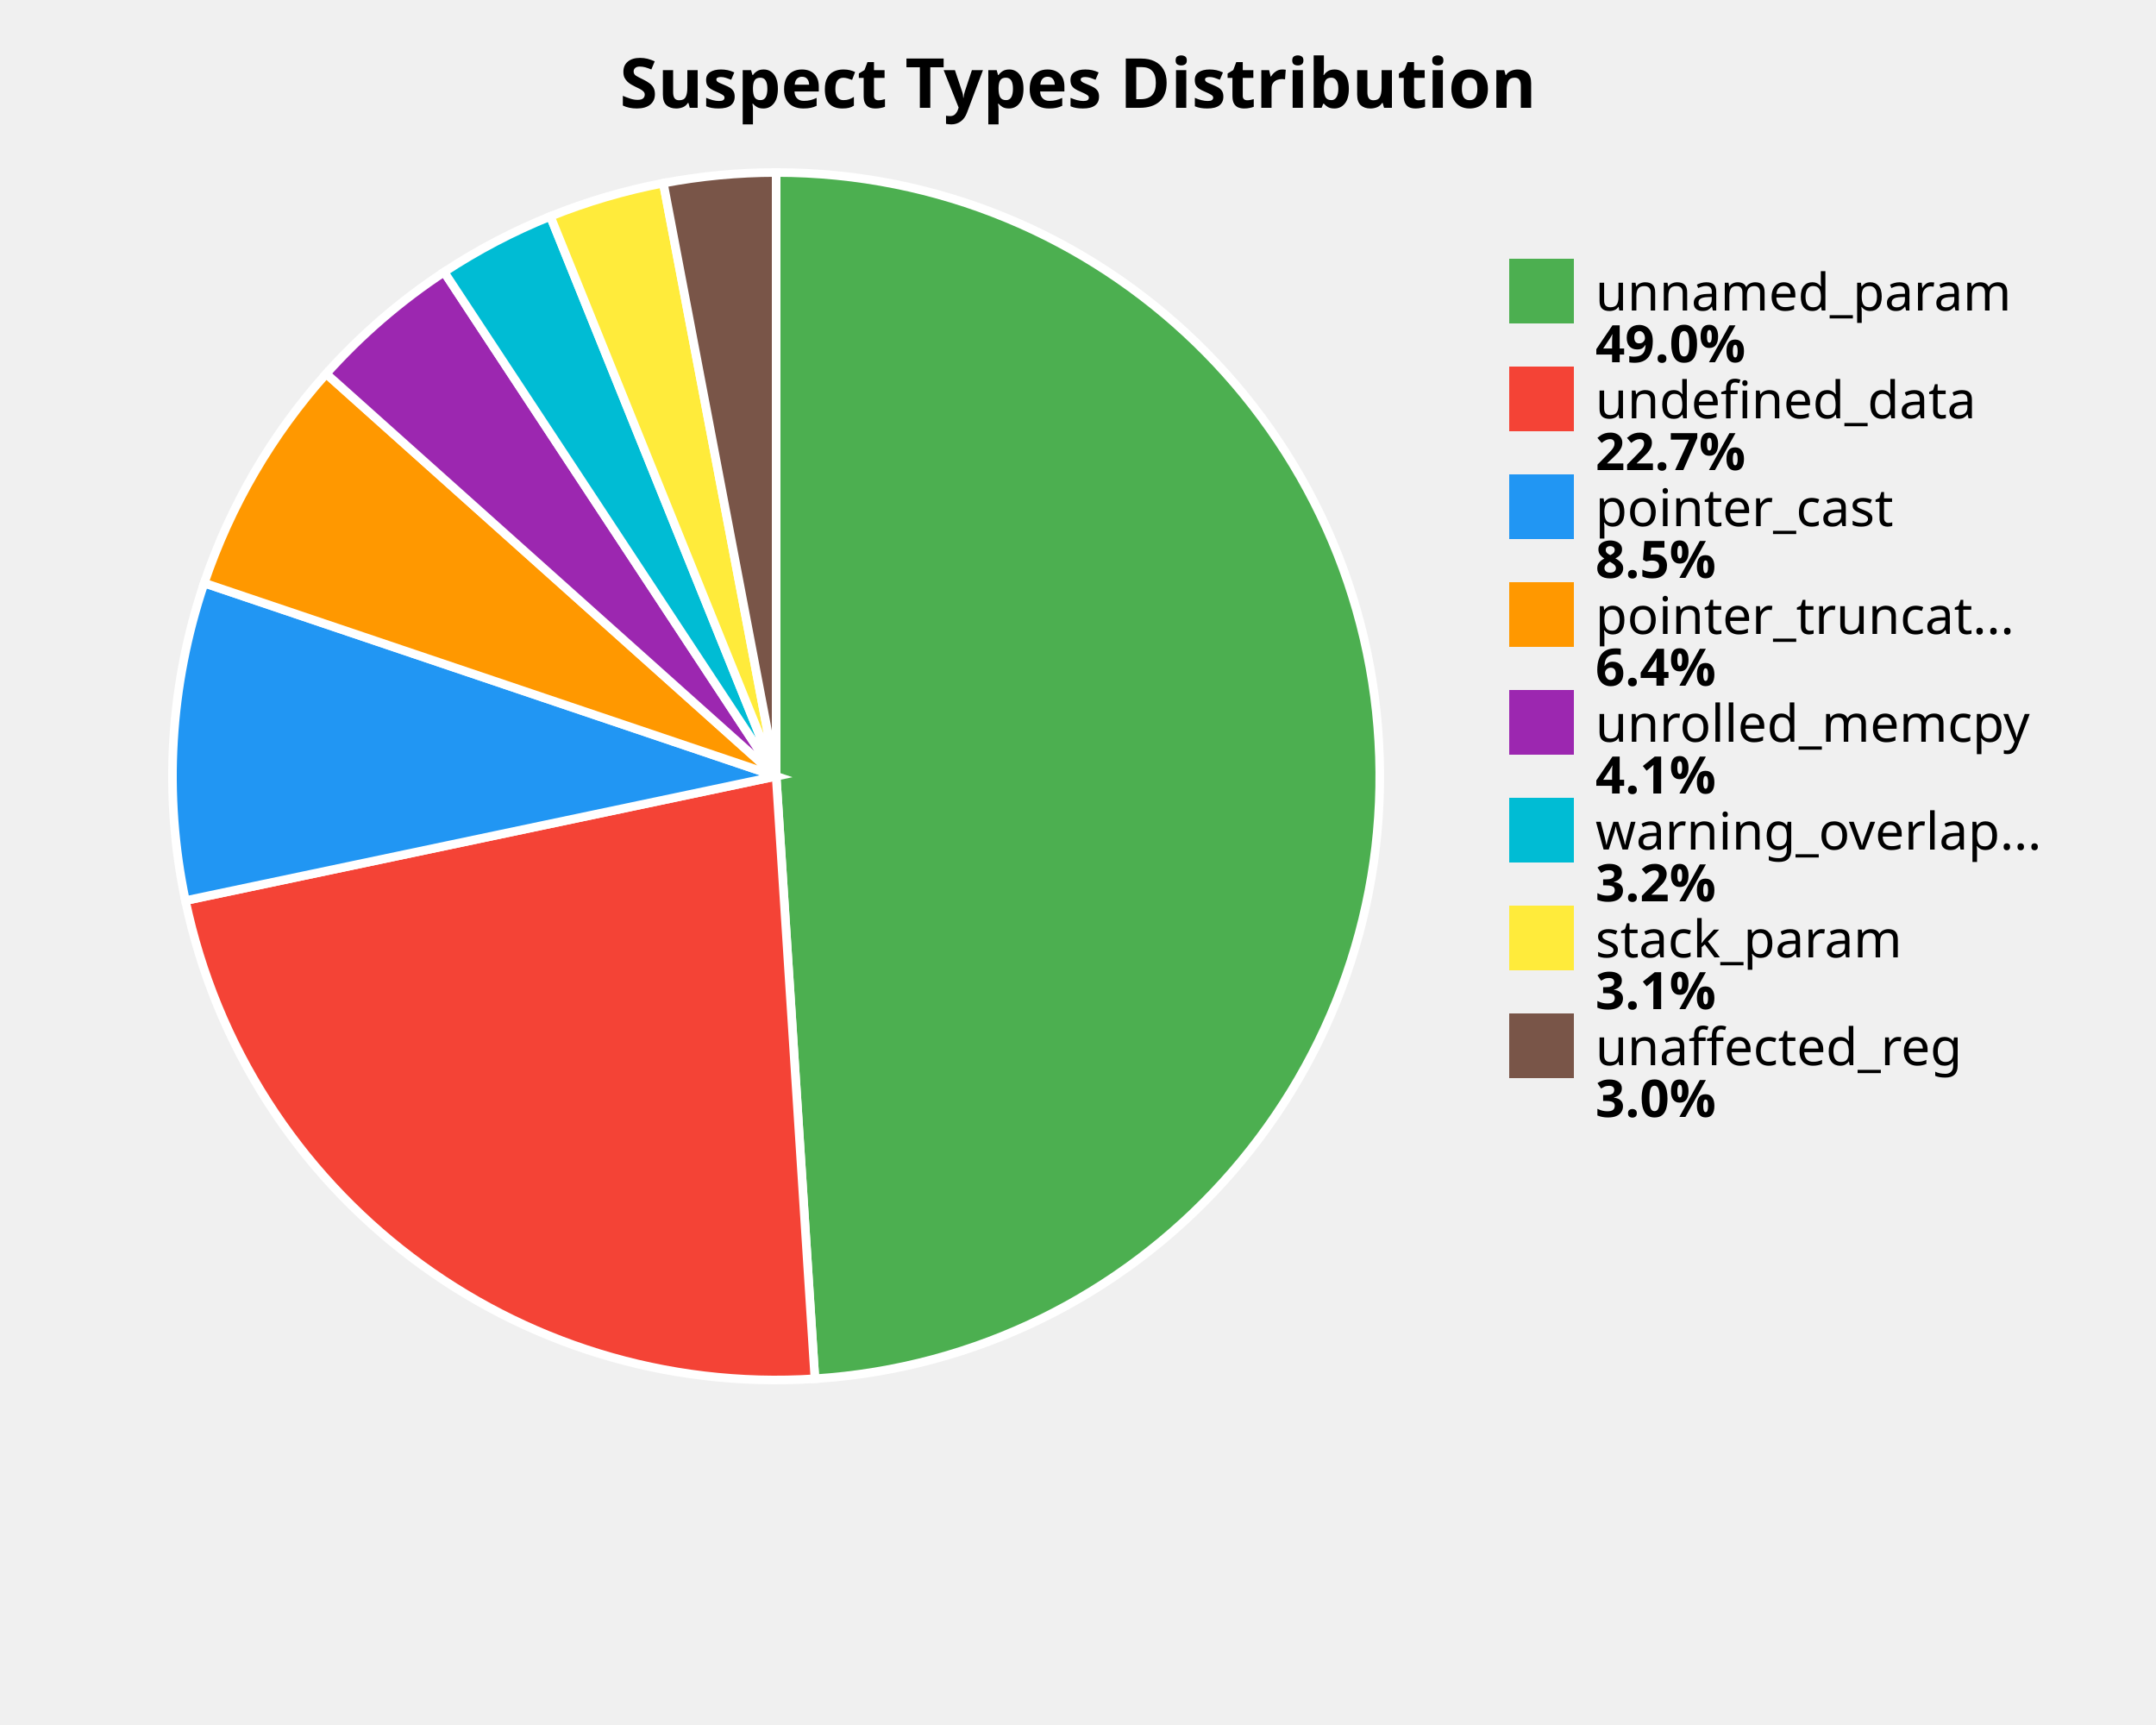
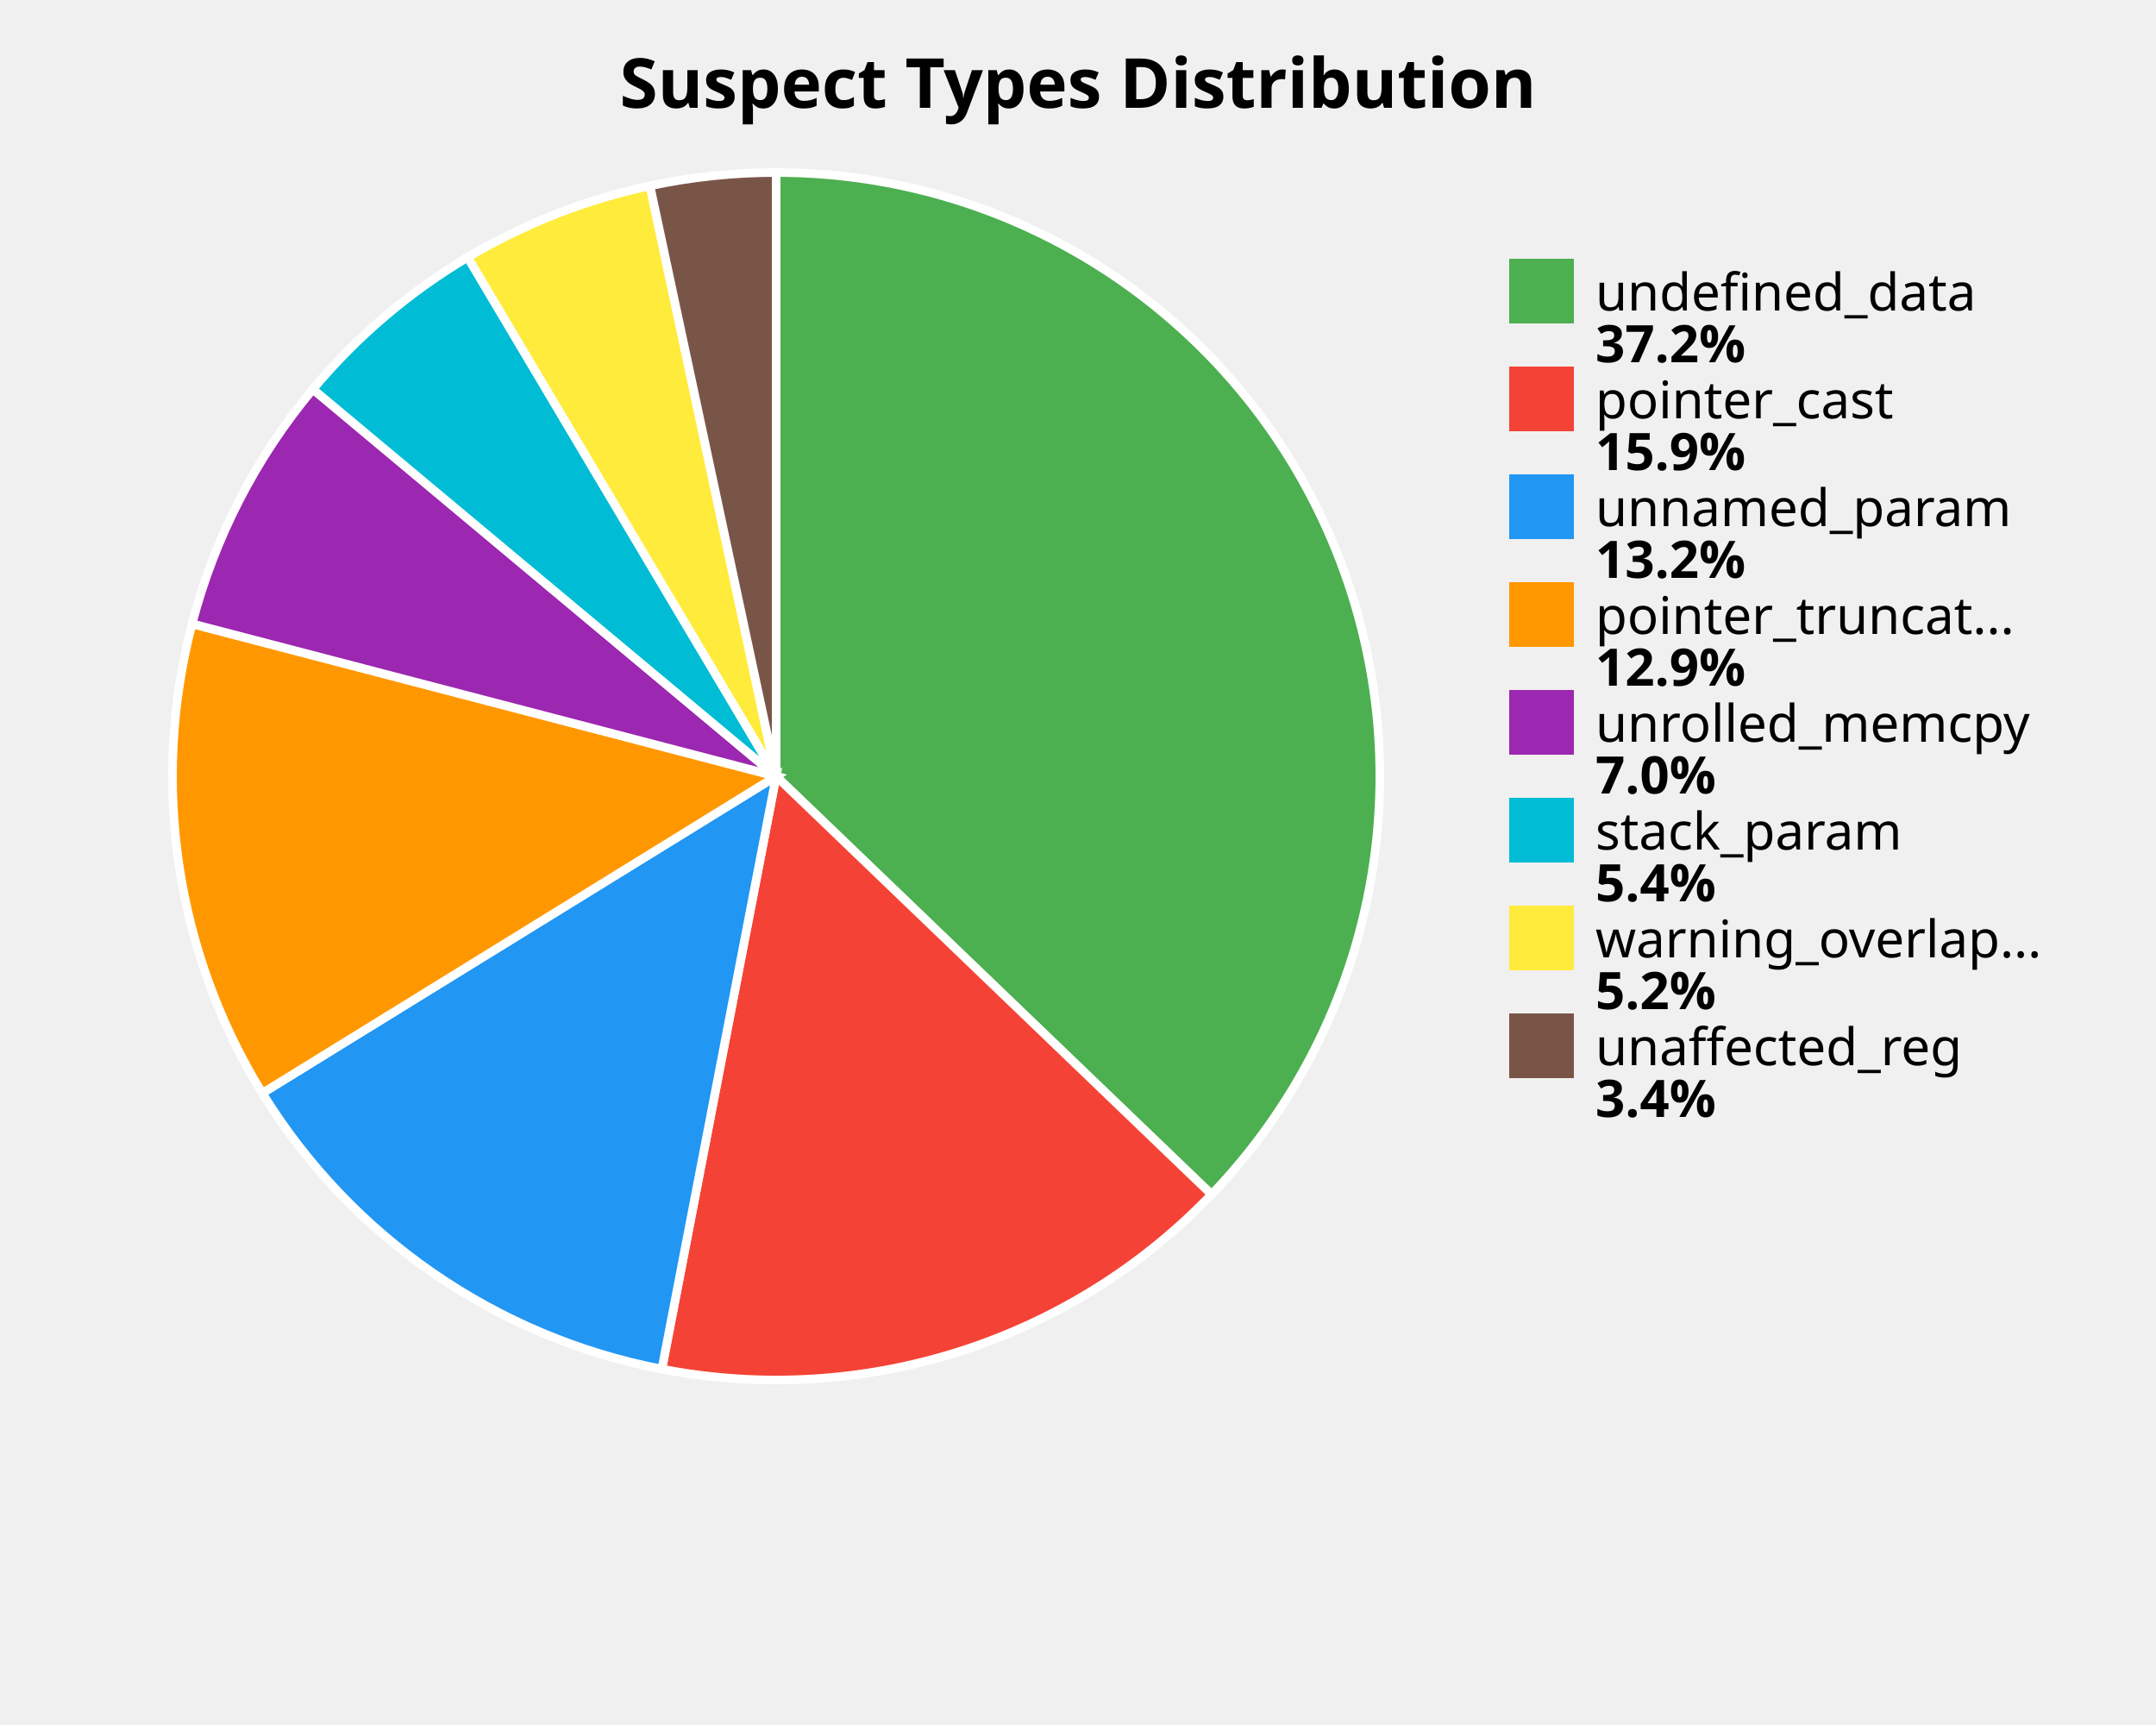
<svg xmlns="http://www.w3.org/2000/svg" width="500" height="400" viewBox="0 0 500 400">
  <style>
    .title { font: bold 16px sans-serif; }
    .label { font: 12px sans-serif; }
    .value { font: bold 12px sans-serif; }
  </style>
  <rect width="100%%" height="100%%" fill="white" />
  <text x="250" y="25" class="title" text-anchor="middle">Suspect Types Distribution</text>
-   <path d="M 180,180 L 180.00,40.00 A 140,140 0 0,1 188.99,319.71 Z" fill="#4CAF50" stroke="white" stroke-width="2" />
-   <path d="M 180,180 L 188.99,319.71 A 140,140 0 0,1 43.00,208.84 Z" fill="#F44336" stroke="white" stroke-width="2" />
-   <path d="M 180,180 L 43.00,208.84 A 140,140 0 0,1 47.36,135.20 Z" fill="#2196F3" stroke="white" stroke-width="2" />
-   <path d="M 180,180 L 47.36,135.20 A 140,140 0 0,1 75.65,86.67 Z" fill="#FF9800" stroke="white" stroke-width="2" />
-   <path d="M 180,180 L 75.65,86.67 A 140,140 0 0,1 103.00,63.08 Z" fill="#9C27B0" stroke="white" stroke-width="2" />
-   <path d="M 180,180 L 103.00,63.08 A 140,140 0 0,1 127.63,50.17 Z" fill="#00BCD4" stroke="white" stroke-width="2" />
-   <path d="M 180,180 L 127.63,50.17 A 140,140 0 0,1 153.84,42.47 Z" fill="#FFEB3B" stroke="white" stroke-width="2" />
-   <path d="M 180,180 L 153.84,42.47 A 140,140 0 0,1 180.00,40.00 Z" fill="#795548" stroke="white" stroke-width="2" />
+   <path d="M 180,180 L 180.00,40.00 A 140,140 0 0,1 280.97,276.98 Z" fill="#4CAF50" stroke="white" stroke-width="2" />
+   <path d="M 180,180 L 280.97,276.98 A 140,140 0 0,1 153.49,317.47 Z" fill="#F44336" stroke="white" stroke-width="2" />
+   <path d="M 180,180 L 153.49,317.47 A 140,140 0 0,1 60.84,253.49 Z" fill="#2196F3" stroke="white" stroke-width="2" />
+   <path d="M 180,180 L 60.84,253.49 A 140,140 0 0,1 44.54,144.65 Z" fill="#FF9800" stroke="white" stroke-width="2" />
+   <path d="M 180,180 L 44.54,144.65 A 140,140 0 0,1 72.56,90.25 Z" fill="#9C27B0" stroke="white" stroke-width="2" />
+   <path d="M 180,180 L 72.56,90.25 A 140,140 0 0,1 108.47,59.65 Z" fill="#00BCD4" stroke="white" stroke-width="2" />
+   <path d="M 180,180 L 108.47,59.65 A 140,140 0 0,1 150.73,43.09 Z" fill="#FFEB3B" stroke="white" stroke-width="2" />
+   <path d="M 180,180 L 150.73,43.09 A 140,140 0 0,1 180.00,40.00 Z" fill="#795548" stroke="white" stroke-width="2" />
  <rect x="350" y="60" width="15" height="15" fill="#4CAF50" />
-   <text x="370" y="72" class="label">unnamed_param</text>
-   <text x="370" y="84" class="value">49.0%</text>
+   <text x="370" y="72" class="label">undefined_data</text>
+   <text x="370" y="84" class="value">37.2%</text>
  <rect x="350" y="85" width="15" height="15" fill="#F44336" />
-   <text x="370" y="97" class="label">undefined_data</text>
-   <text x="370" y="109" class="value">22.7%</text>
+   <text x="370" y="97" class="label">pointer_cast</text>
+   <text x="370" y="109" class="value">15.9%</text>
  <rect x="350" y="110" width="15" height="15" fill="#2196F3" />
-   <text x="370" y="122" class="label">pointer_cast</text>
-   <text x="370" y="134" class="value">8.5%</text>
+   <text x="370" y="122" class="label">unnamed_param</text>
+   <text x="370" y="134" class="value">13.2%</text>
  <rect x="350" y="135" width="15" height="15" fill="#FF9800" />
  <text x="370" y="147" class="label">pointer_truncat...</text>
-   <text x="370" y="159" class="value">6.4%</text>
+   <text x="370" y="159" class="value">12.9%</text>
  <rect x="350" y="160" width="15" height="15" fill="#9C27B0" />
  <text x="370" y="172" class="label">unrolled_memcpy</text>
-   <text x="370" y="184" class="value">4.1%</text>
+   <text x="370" y="184" class="value">7.0%</text>
  <rect x="350" y="185" width="15" height="15" fill="#00BCD4" />
-   <text x="370" y="197" class="label">warning_overlap...</text>
-   <text x="370" y="209" class="value">3.2%</text>
+   <text x="370" y="197" class="label">stack_param</text>
+   <text x="370" y="209" class="value">5.4%</text>
  <rect x="350" y="210" width="15" height="15" fill="#FFEB3B" />
-   <text x="370" y="222" class="label">stack_param</text>
-   <text x="370" y="234" class="value">3.1%</text>
+   <text x="370" y="222" class="label">warning_overlap...</text>
+   <text x="370" y="234" class="value">5.2%</text>
  <rect x="350" y="235" width="15" height="15" fill="#795548" />
  <text x="370" y="247" class="label">unaffected_reg</text>
-   <text x="370" y="259" class="value">3.0%</text>
+   <text x="370" y="259" class="value">3.4%</text>
</svg>
